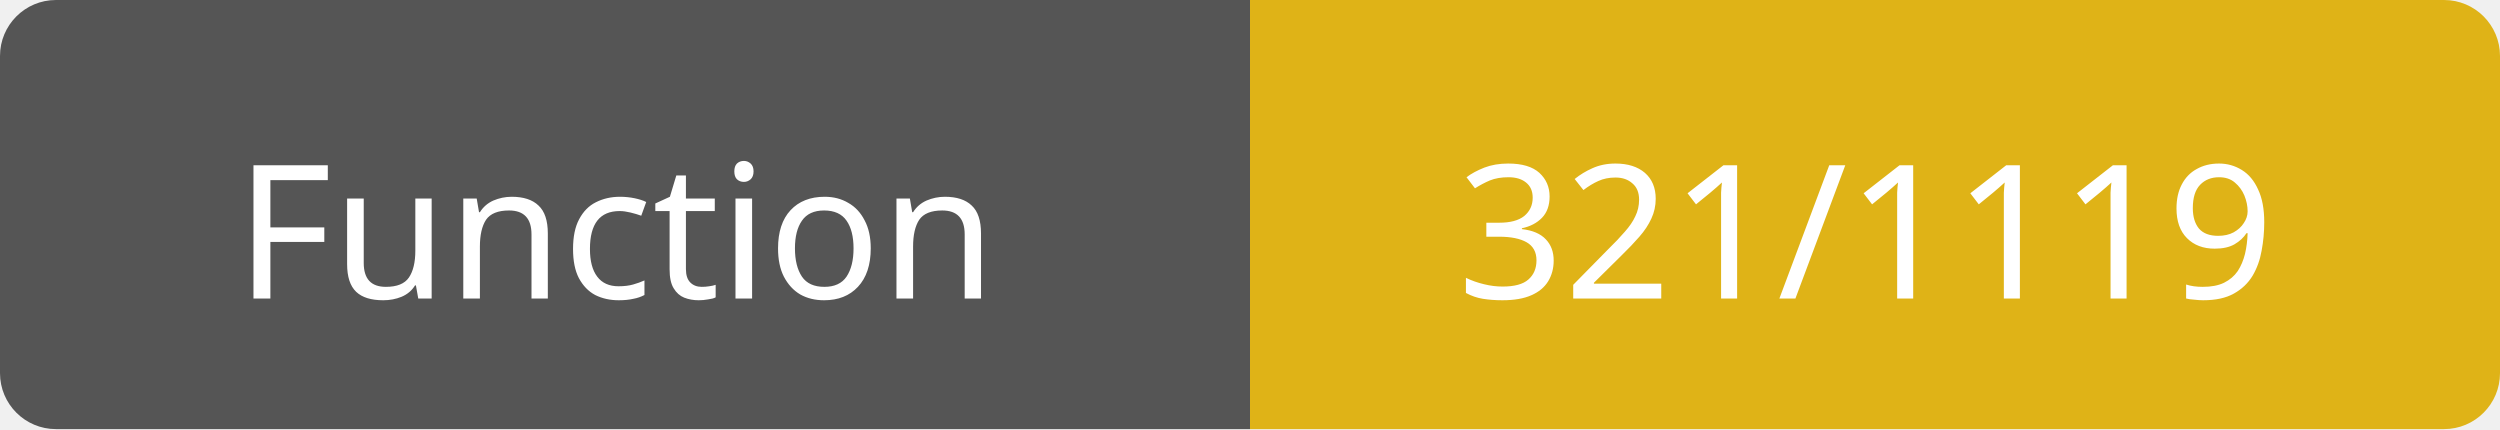
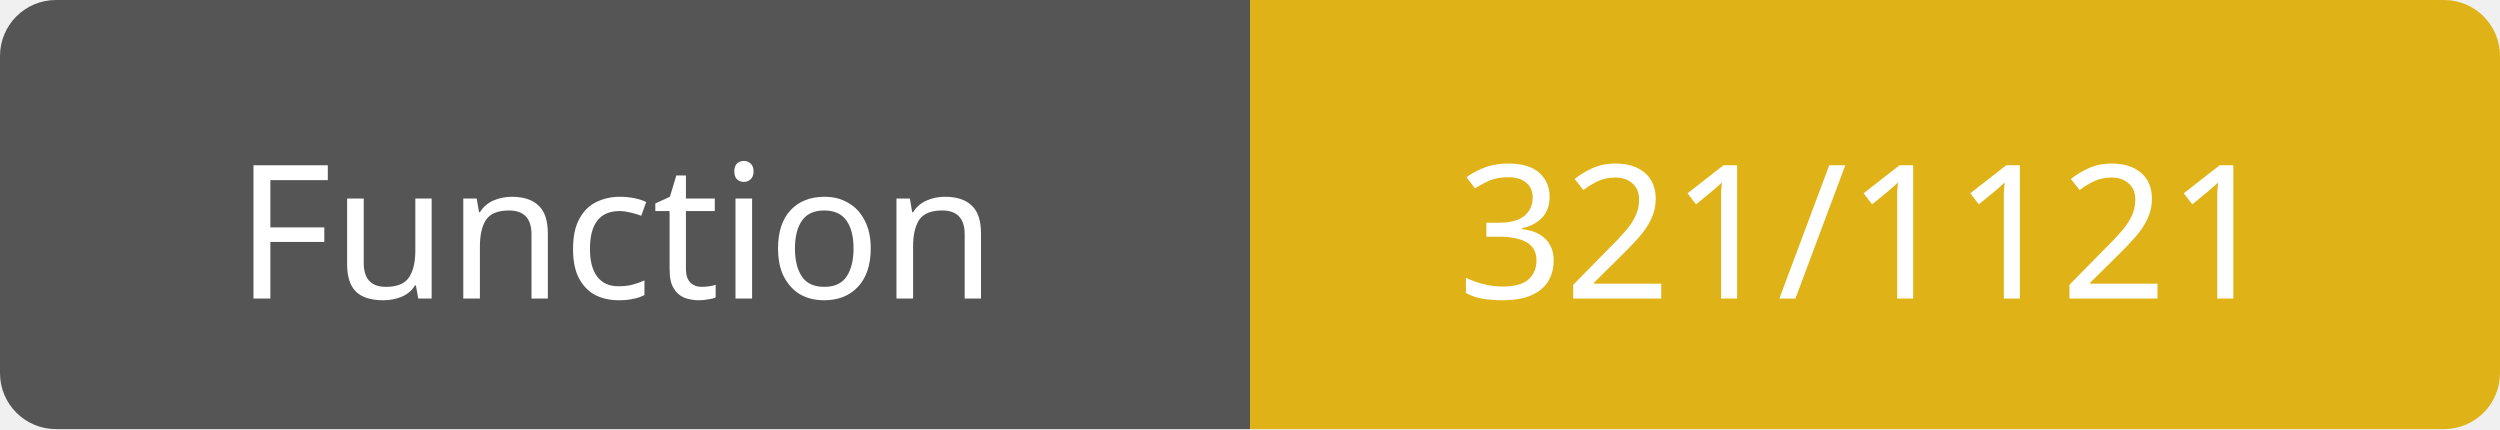
<svg xmlns="http://www.w3.org/2000/svg" width="134" height="23">
  <path d="M3,0 h61 h3 v23 h-3 h-61 a3,3 0 0 1 -3,-3 v-17 a3,3 0 0 1 3,-3 z" fill="#555" />
  <path d="M70,0 h61 a3,3 0 0 1 3,3 v17 a3,3 0 0 1 -3,3 h-61 h-3 v-23 h3 z" fill="#dfb317" />
  <text x="33" y="16" fill="#fff" font-family="Verdana" font-size="10" text-anchor="middle">Function</text>
-   <text x="100" y="16" fill="#fff" font-family="Verdana" font-size="10" text-anchor="middle">321/1119</text>
+   <text x="100" y="16" fill="#fff" font-family="Verdana" font-size="10" text-anchor="middle">321/1121</text>
</svg>
